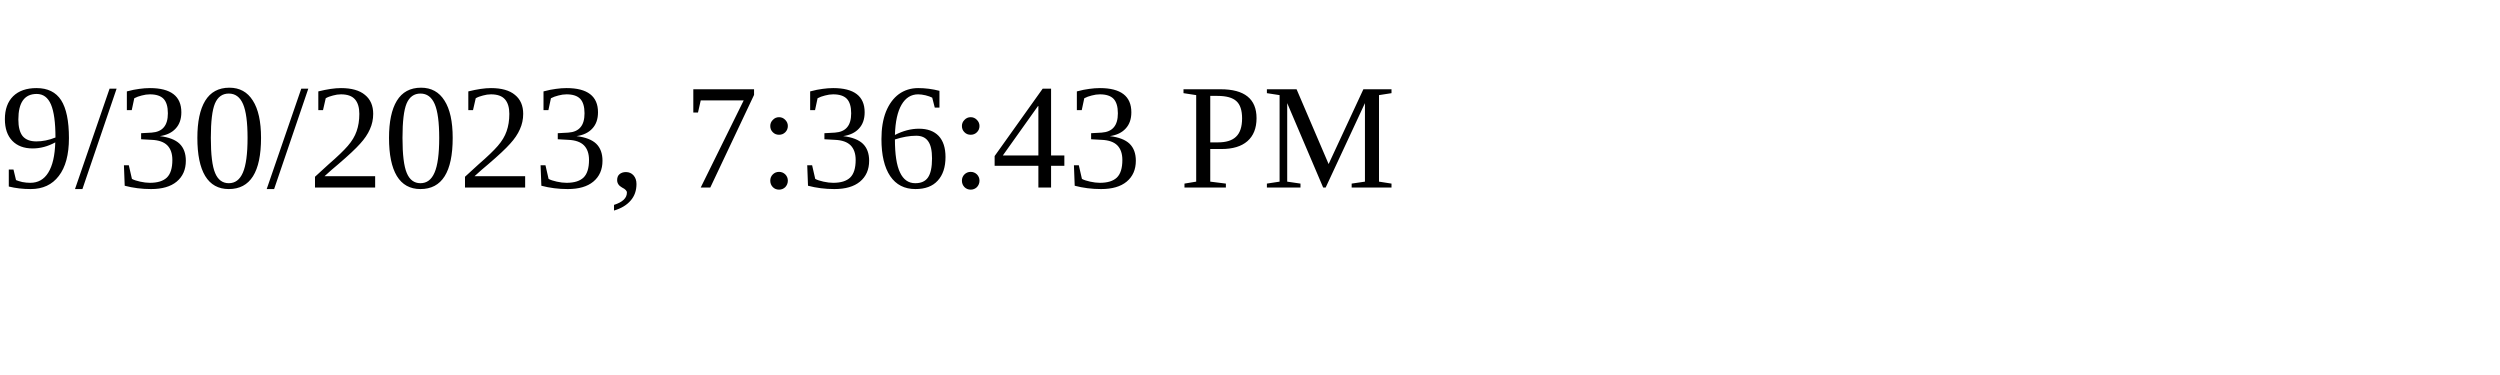
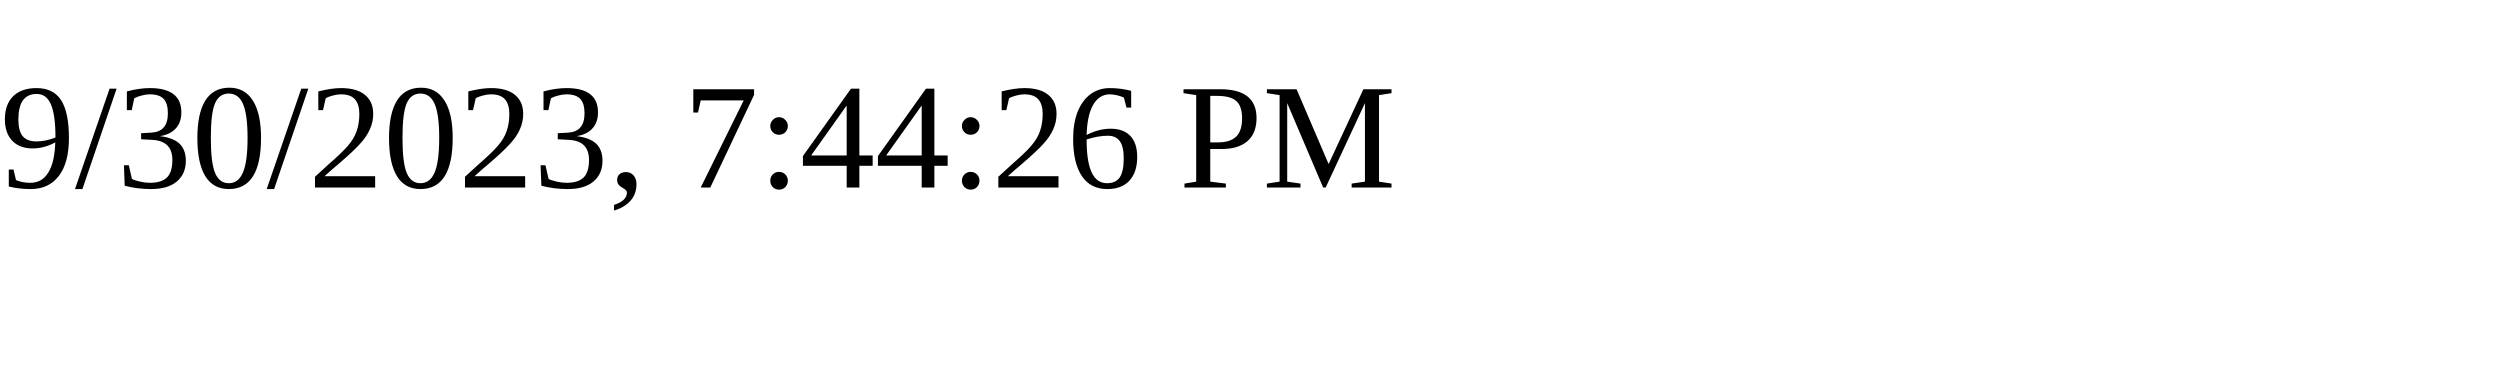
<svg xmlns="http://www.w3.org/2000/svg" height="30" width="200">
-   <text x="0" y="15">9/30/2023, 7:36:43 PM</text>
+   <text x="0" y="15">9/30/2023, 7:44:26 PM</text>
</svg>
